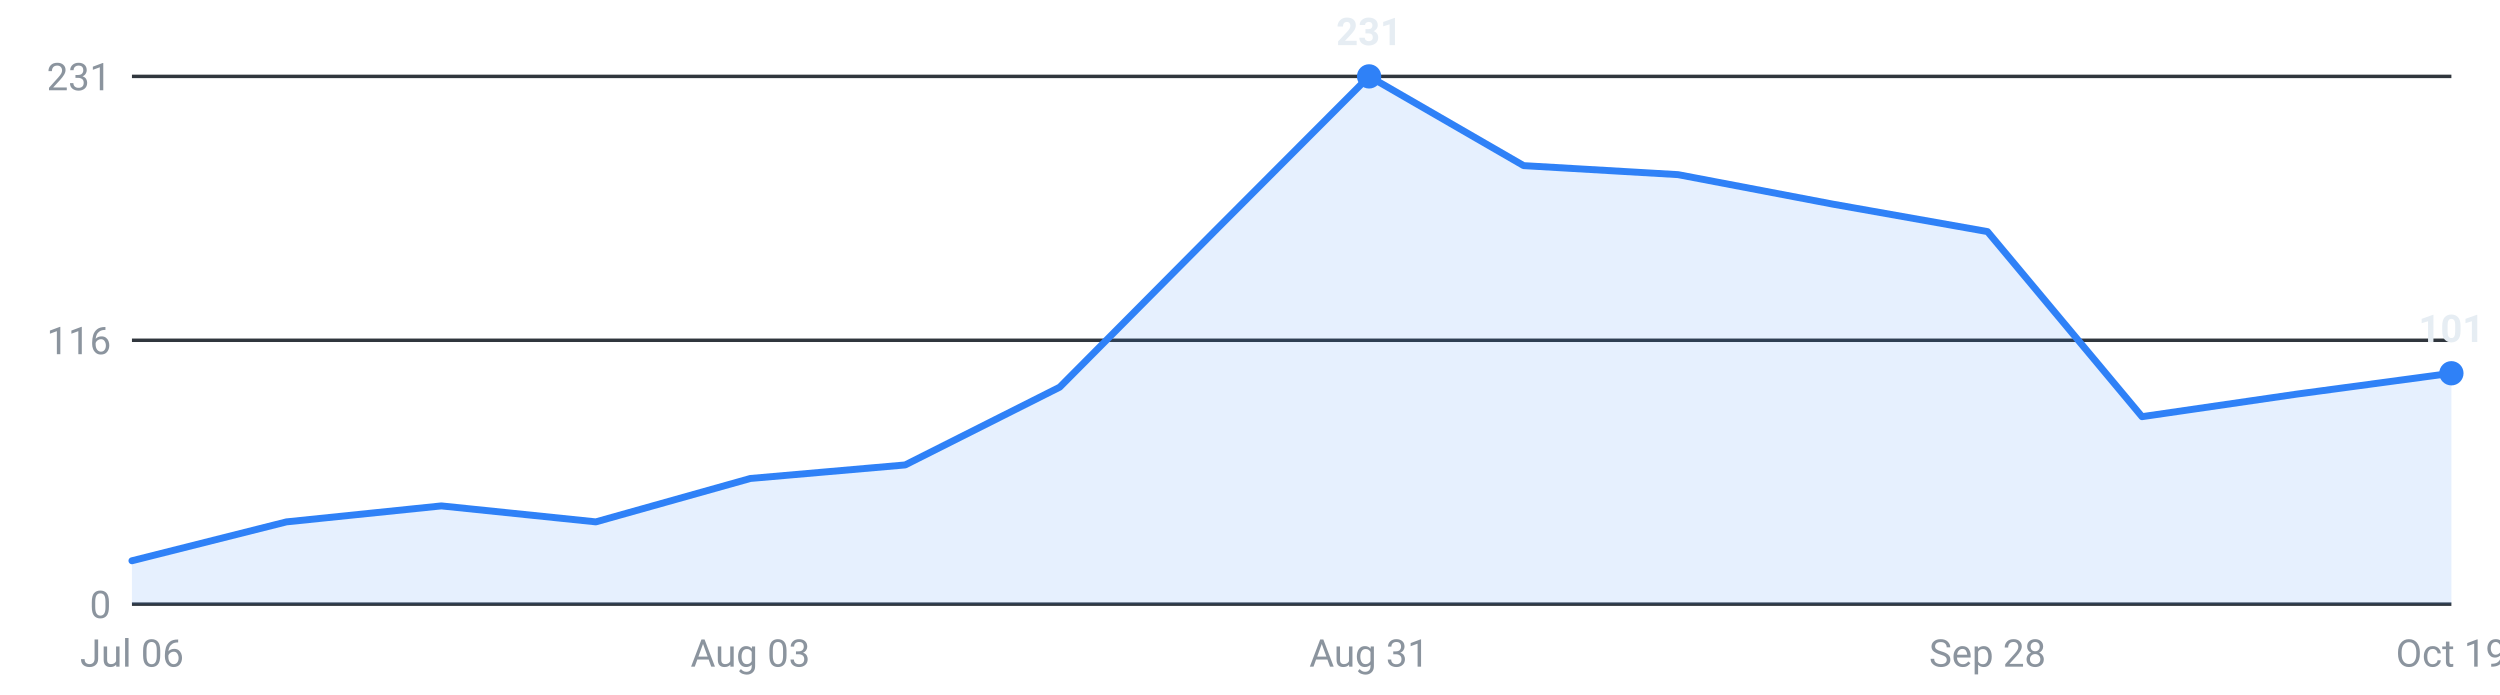
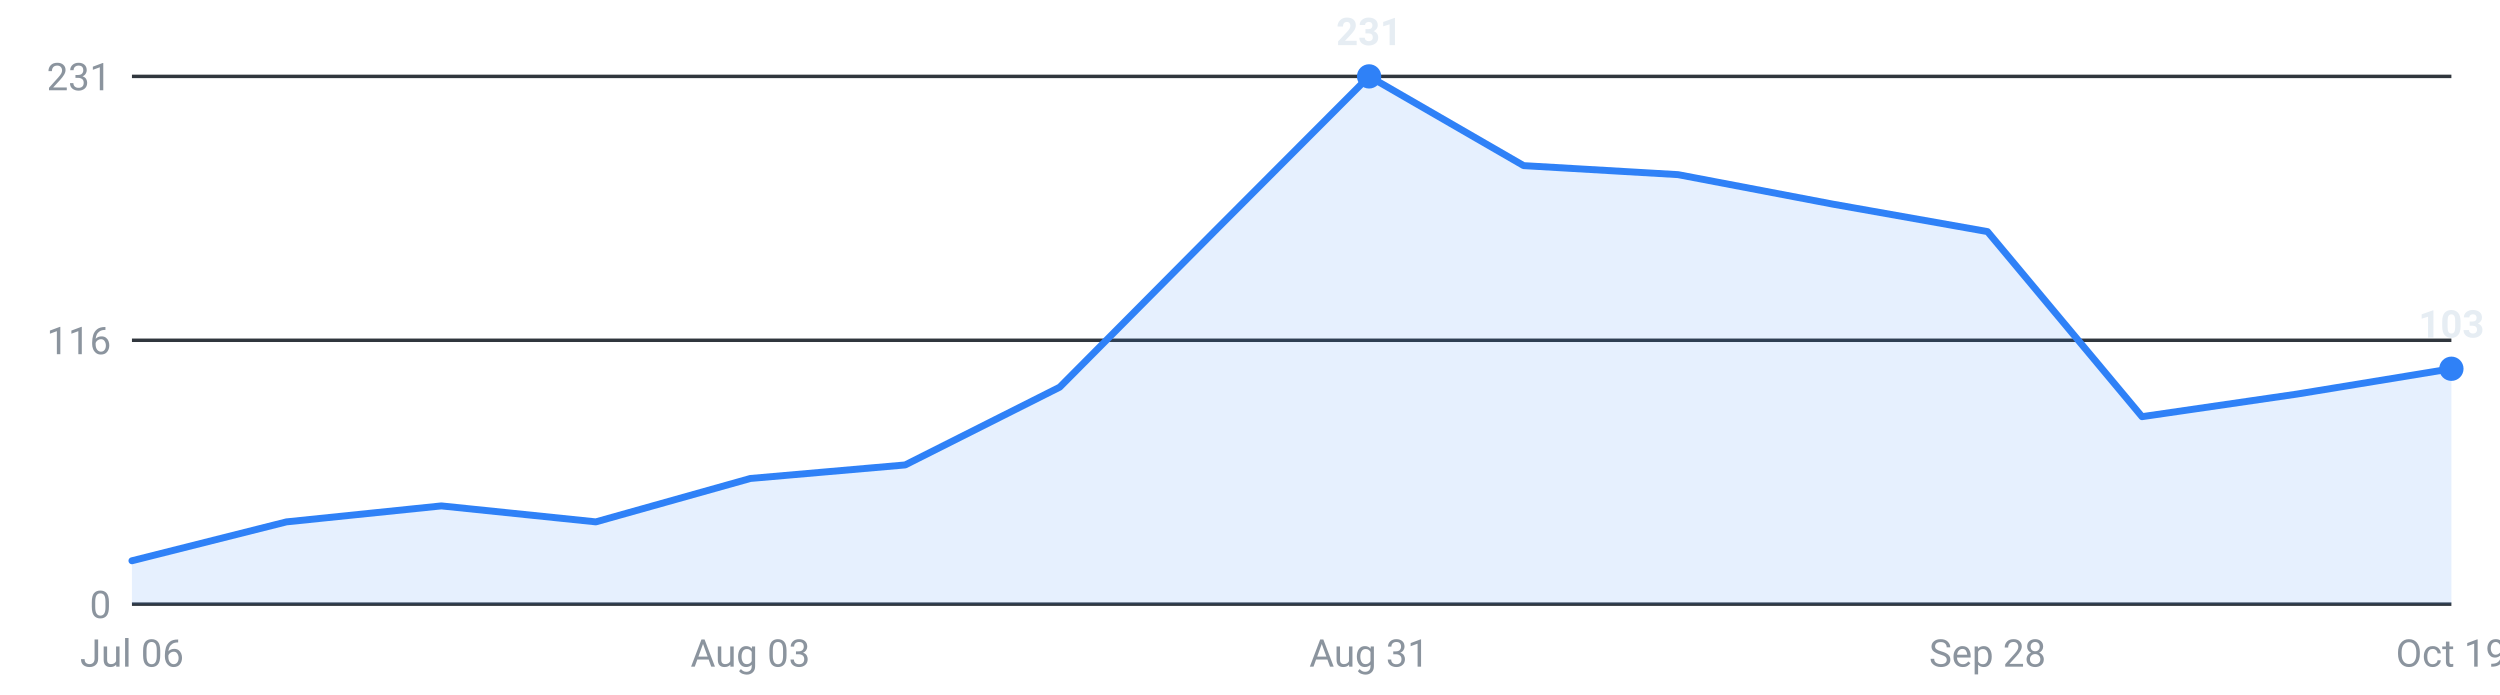
<svg xmlns="http://www.w3.org/2000/svg" viewBox="0 0 720 200" width="720" height="200" role="img" aria-label="Internships posted per week, last 16 weeks">
  <g font-family="-apple-system,Segoe UI,Roboto,sans-serif" font-size="11">
    <line x1="38" y1="174.0" x2="706" y2="174.0" stroke="#30363d" stroke-width="1" />
    <text x="32" y="178.0" text-anchor="end" fill="#8b949e">0</text>
    <line x1="38" y1="98.0" x2="706" y2="98.0" stroke="#30363d" stroke-width="1" />
    <text x="32" y="102.0" text-anchor="end" fill="#8b949e">116</text>
    <line x1="38" y1="22.0" x2="706" y2="22.0" stroke="#30363d" stroke-width="1" />
    <text x="32" y="26.0" text-anchor="end" fill="#8b949e">231</text>
-     <path d="M38.0,174 L38.0,161.5 L82.5,150.3 L127.1,145.7 L171.6,150.3 L216.1,137.8 L260.7,133.9 L305.2,111.5 L349.7,66.7 L394.3,22.0 L438.8,47.7 L483.3,50.3 L527.9,58.8 L572.4,66.7 L616.9,120.0 L661.5,113.5 L706.0,107.5 L706.0,174 Z" fill="#2f81f7" fill-opacity="0.12" />
-     <polyline points="38.0,161.5 82.5,150.3 127.1,145.7 171.6,150.3 216.1,137.8 260.7,133.9 305.2,111.5 349.7,66.7 394.3,22.0 438.8,47.7 483.3,50.3 527.9,58.8 572.4,66.7 616.9,120.0 661.5,113.5 706.0,107.5" fill="none" stroke="#2f81f7" stroke-width="2" stroke-linejoin="round" stroke-linecap="round" />
+     <path d="M38.0,174 L38.0,161.5 L82.5,150.3 L127.1,145.7 L171.6,150.3 L216.1,137.8 L260.7,133.9 L305.2,111.5 L349.7,66.7 L394.3,22.0 L438.8,47.7 L483.3,50.3 L527.9,58.8 L572.4,66.7 L616.9,120.0 L661.5,113.5 L706.0,106.2 L706.0,174 Z" fill="#2f81f7" fill-opacity="0.12" />
+     <polyline points="38.0,161.5 82.5,150.3 127.1,145.7 171.6,150.3 216.1,137.8 260.7,133.9 305.2,111.5 349.7,66.7 394.3,22.0 438.8,47.7 483.3,50.3 527.9,58.8 572.4,66.7 616.9,120.0 661.5,113.5 706.0,106.2" fill="none" stroke="#2f81f7" stroke-width="2" stroke-linejoin="round" stroke-linecap="round" />
    <circle cx="394.3" cy="22.0" r="3.5" fill="#2f81f7" />
    <text x="394.3" y="13.0" text-anchor="middle" fill="#e6edf3" font-weight="600">231</text>
-     <circle cx="706.0" cy="107.5" r="3.5" fill="#2f81f7" />
-     <text x="706.0" y="98.5" text-anchor="middle" fill="#e6edf3" font-weight="600">101</text>
+     <circle cx="706.0" cy="106.2" r="3.5" fill="#2f81f7" />
+     <text x="706.0" y="97.2" text-anchor="middle" fill="#e6edf3" font-weight="600">103</text>
    <text x="38.0" y="192" text-anchor="middle" fill="#8b949e">Jul 06</text>
    <text x="216.1" y="192" text-anchor="middle" fill="#8b949e">Aug 03</text>
    <text x="394.3" y="192" text-anchor="middle" fill="#8b949e">Aug 31</text>
    <text x="572.4" y="192" text-anchor="middle" fill="#8b949e">Sep 28</text>
    <text x="706.0" y="192" text-anchor="middle" fill="#8b949e">Oct 19</text>
  </g>
</svg>
